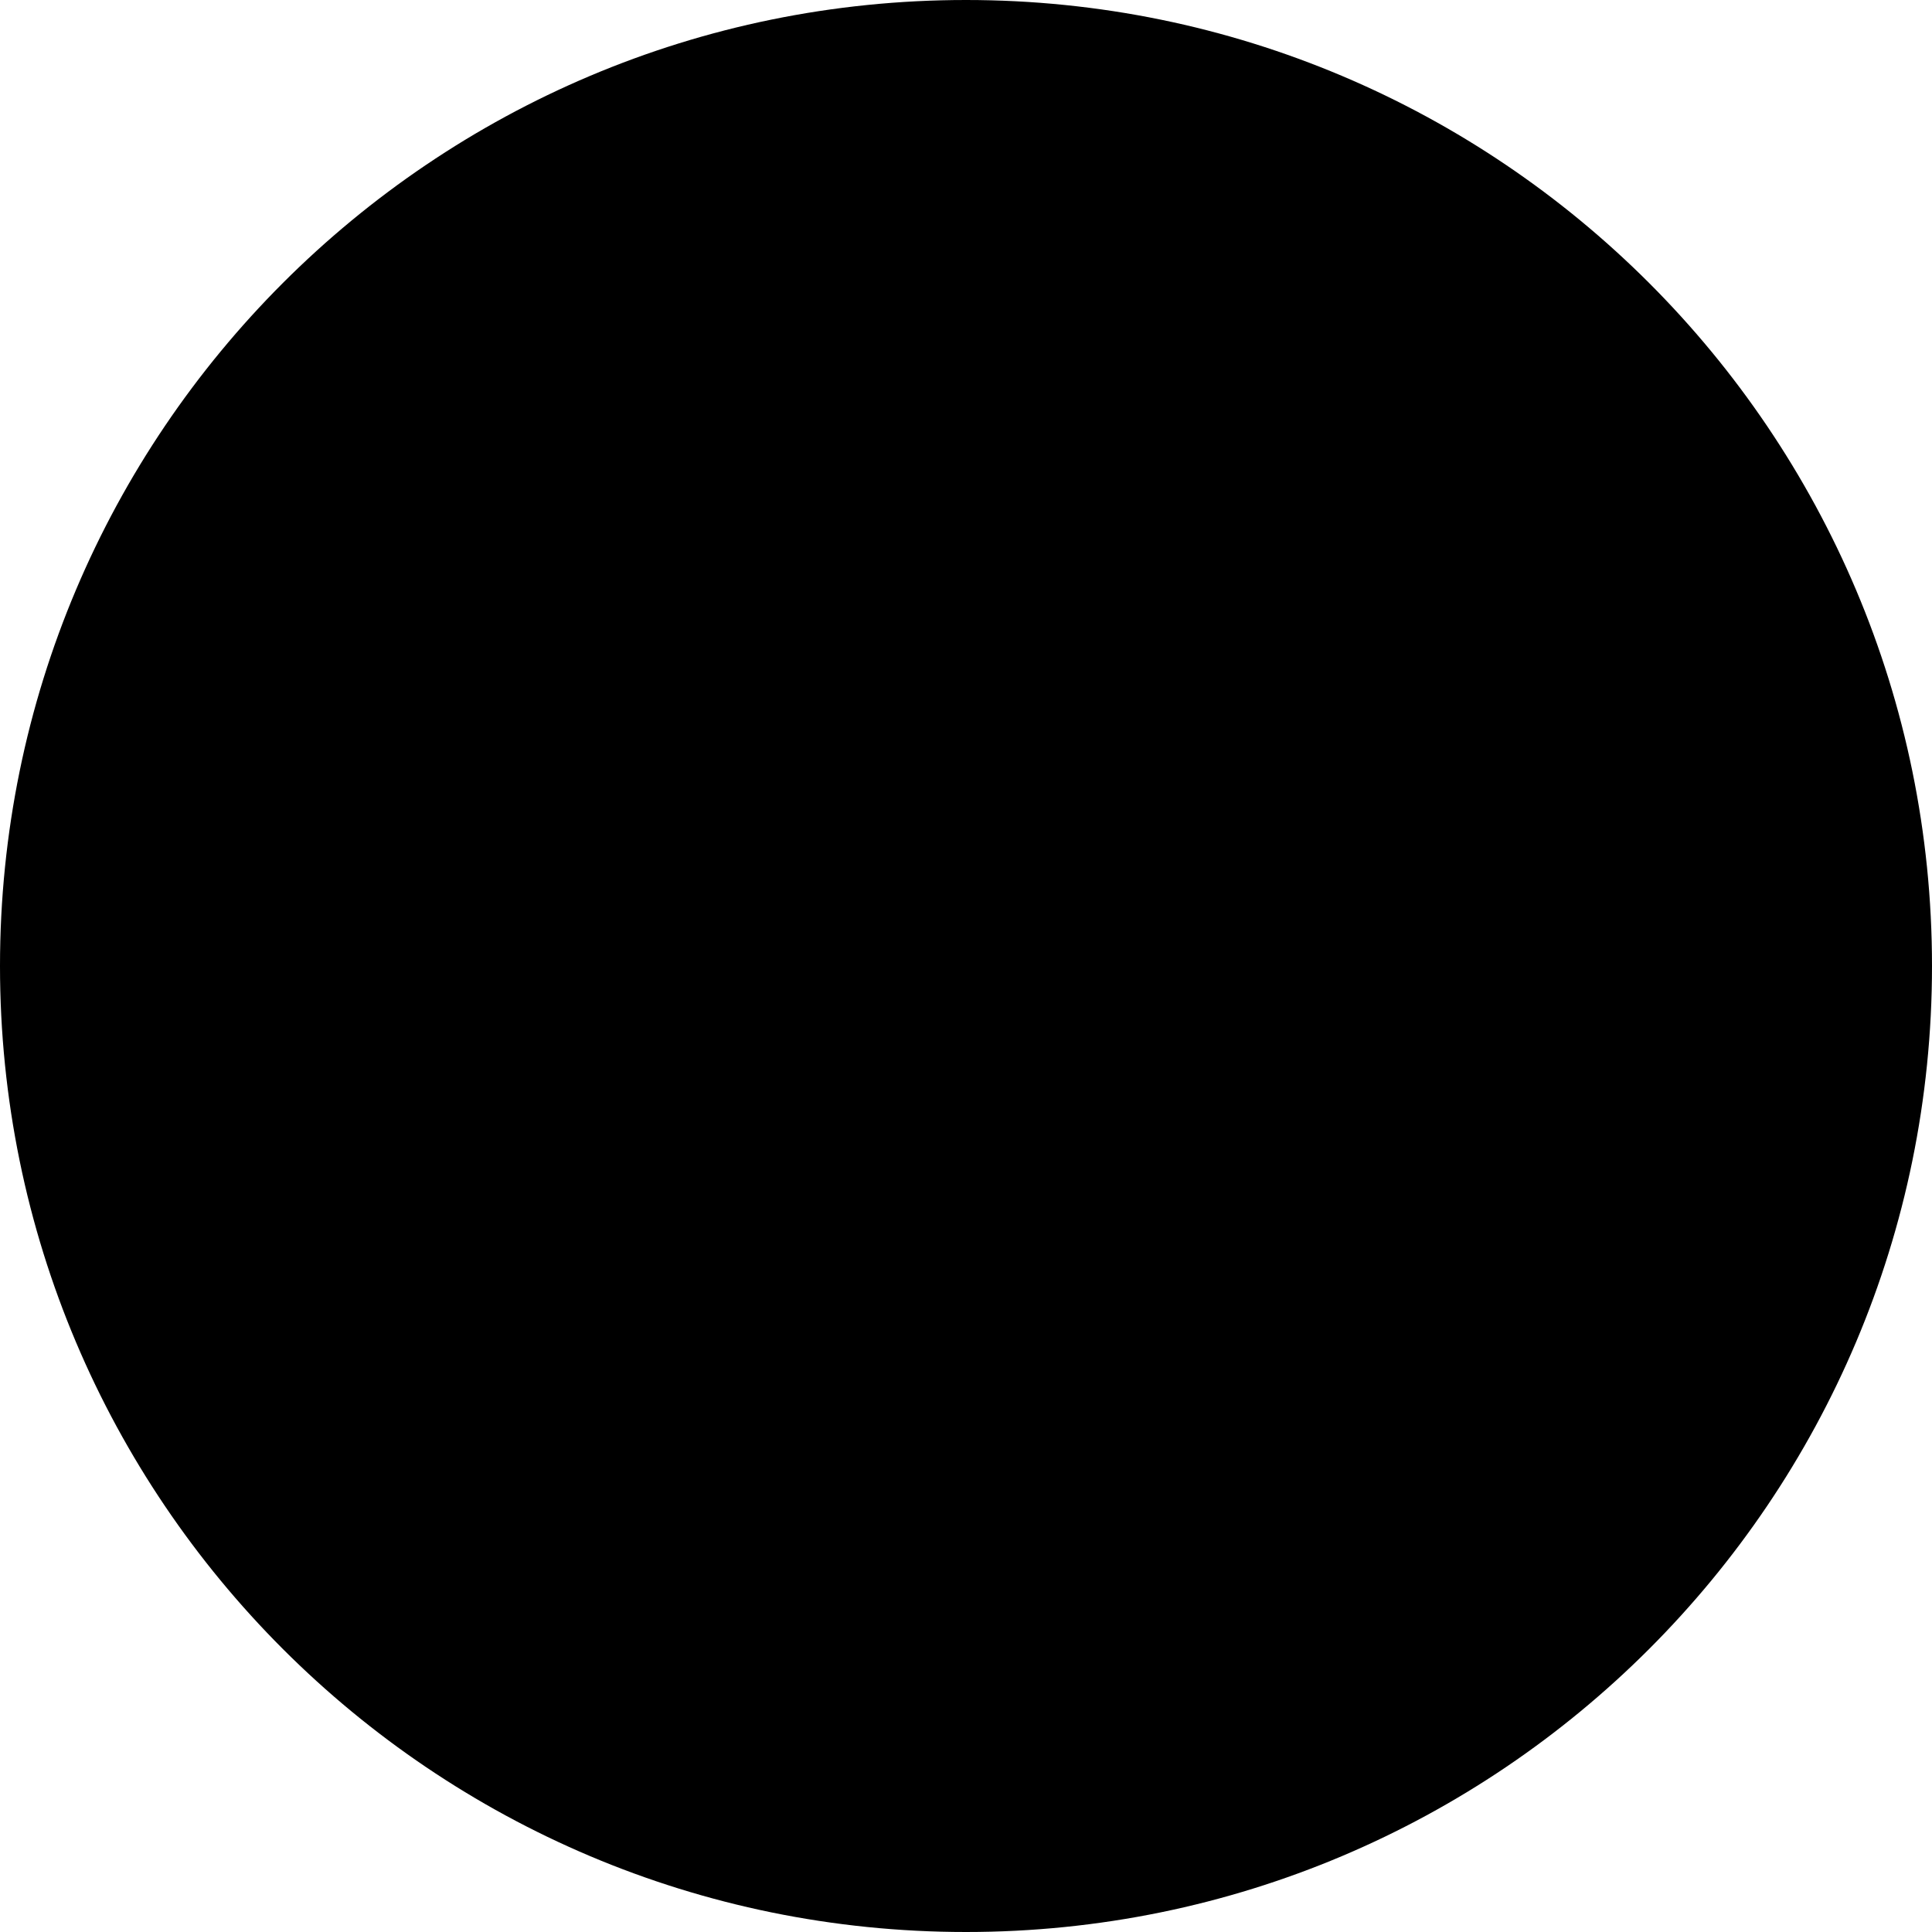
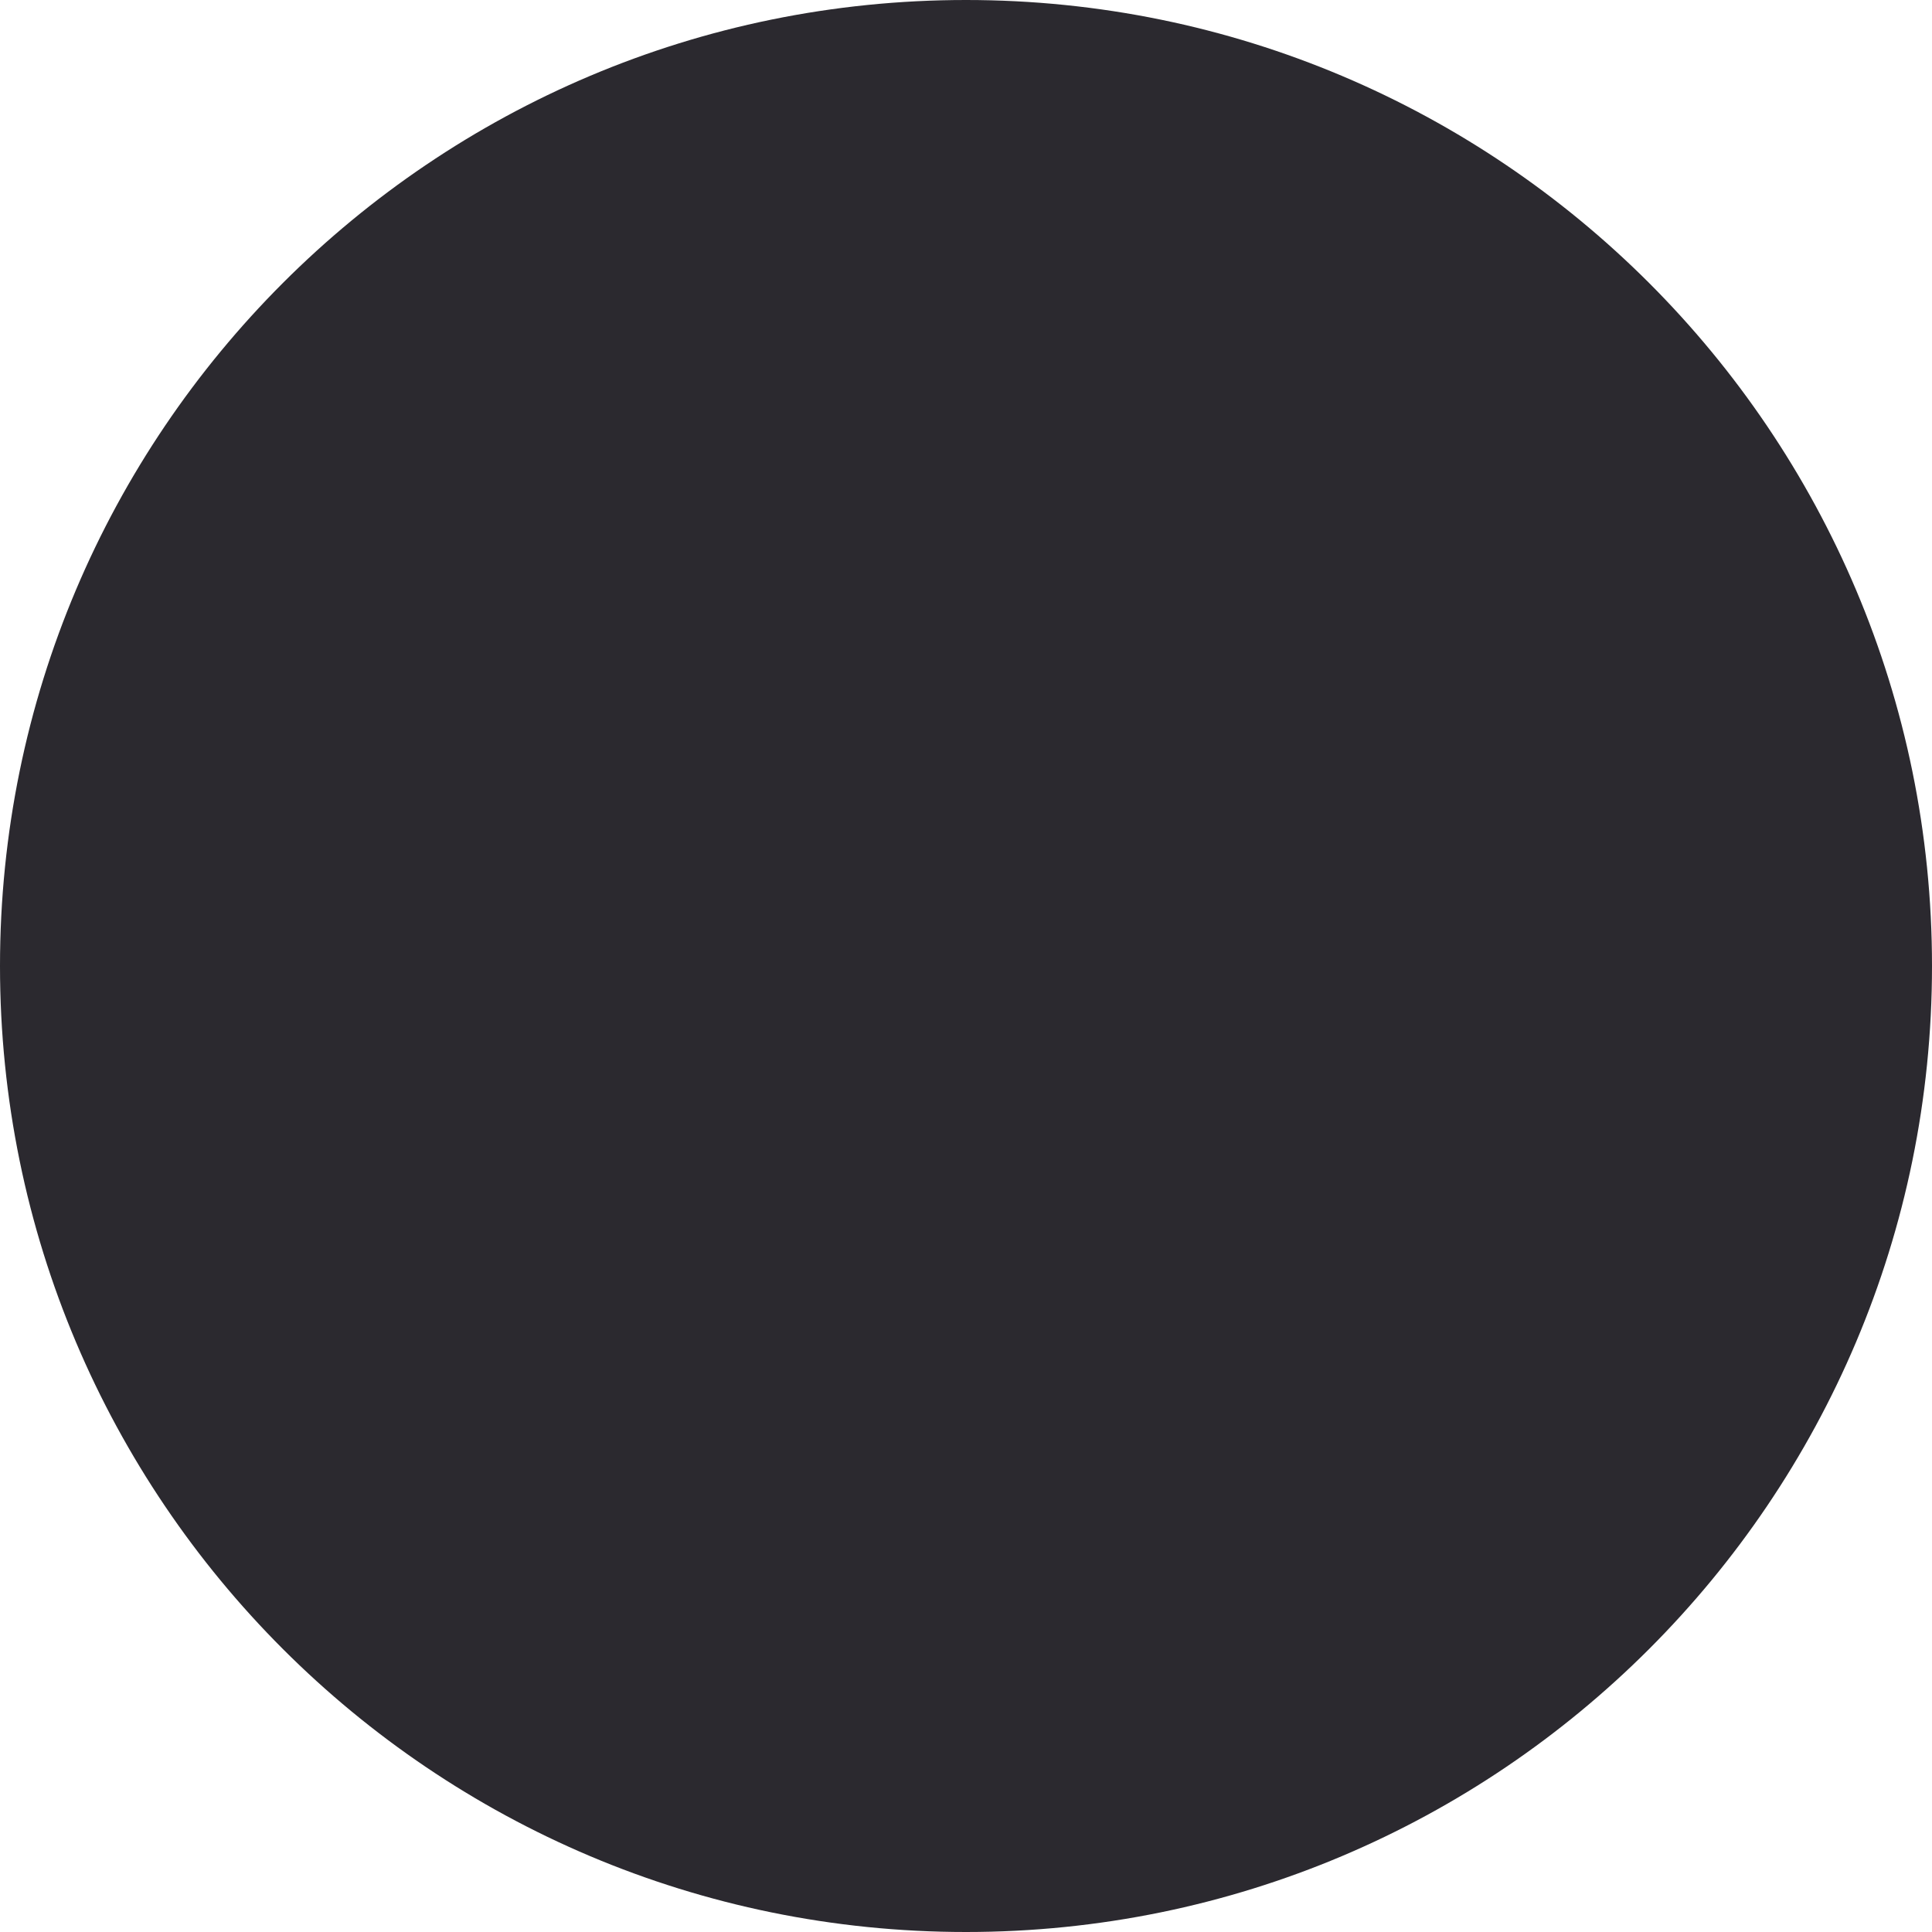
- <svg xmlns="http://www.w3.org/2000/svg" viewBox="0 0 24 24" width="24" height="24" fill="currentColor">
+ <svg xmlns="http://www.w3.org/2000/svg" viewBox="0 0 24 24" width="24" height="24" fill="#2b292f">
  <circle cx="12" cy="12" r="12" />
</svg>
